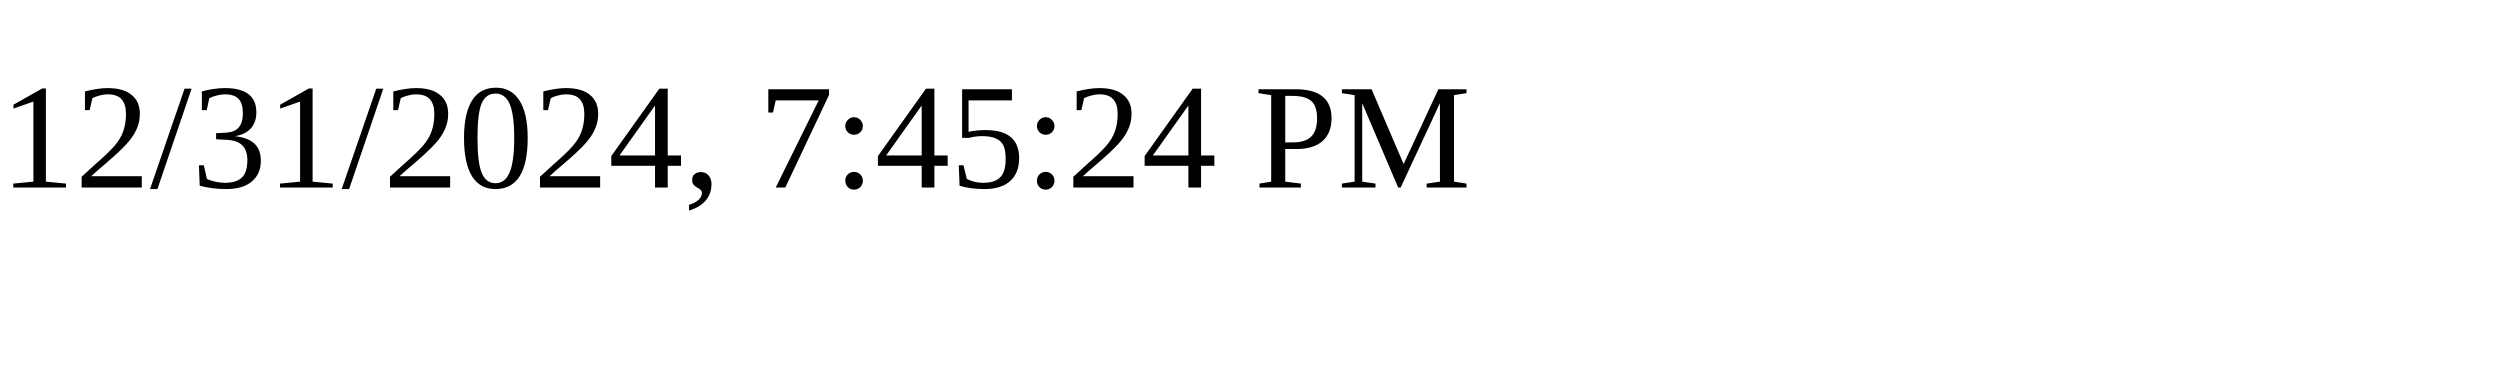
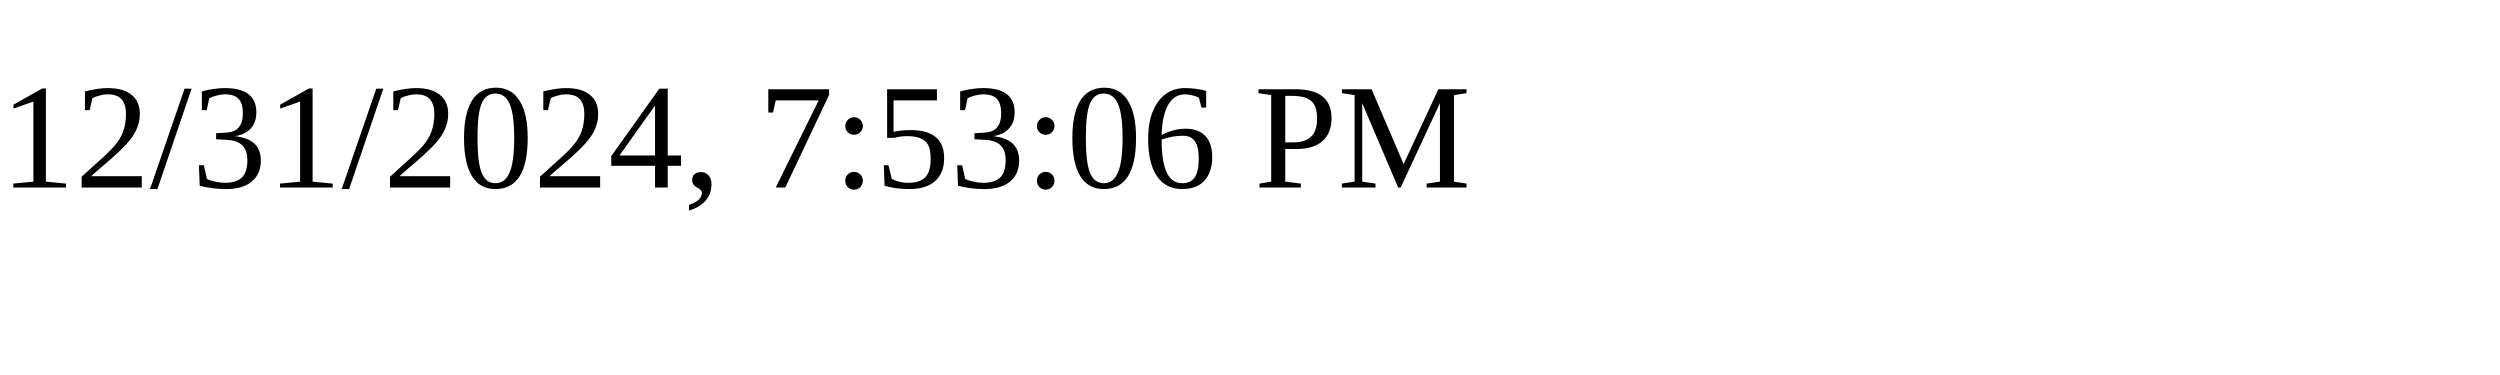
<svg xmlns="http://www.w3.org/2000/svg" height="30" width="200">
-   <text x="0" y="15">12/31/2024, 7:45:24 PM</text>
+   <text x="0" y="15">12/31/2024, 7:53:06 PM</text>
</svg>
